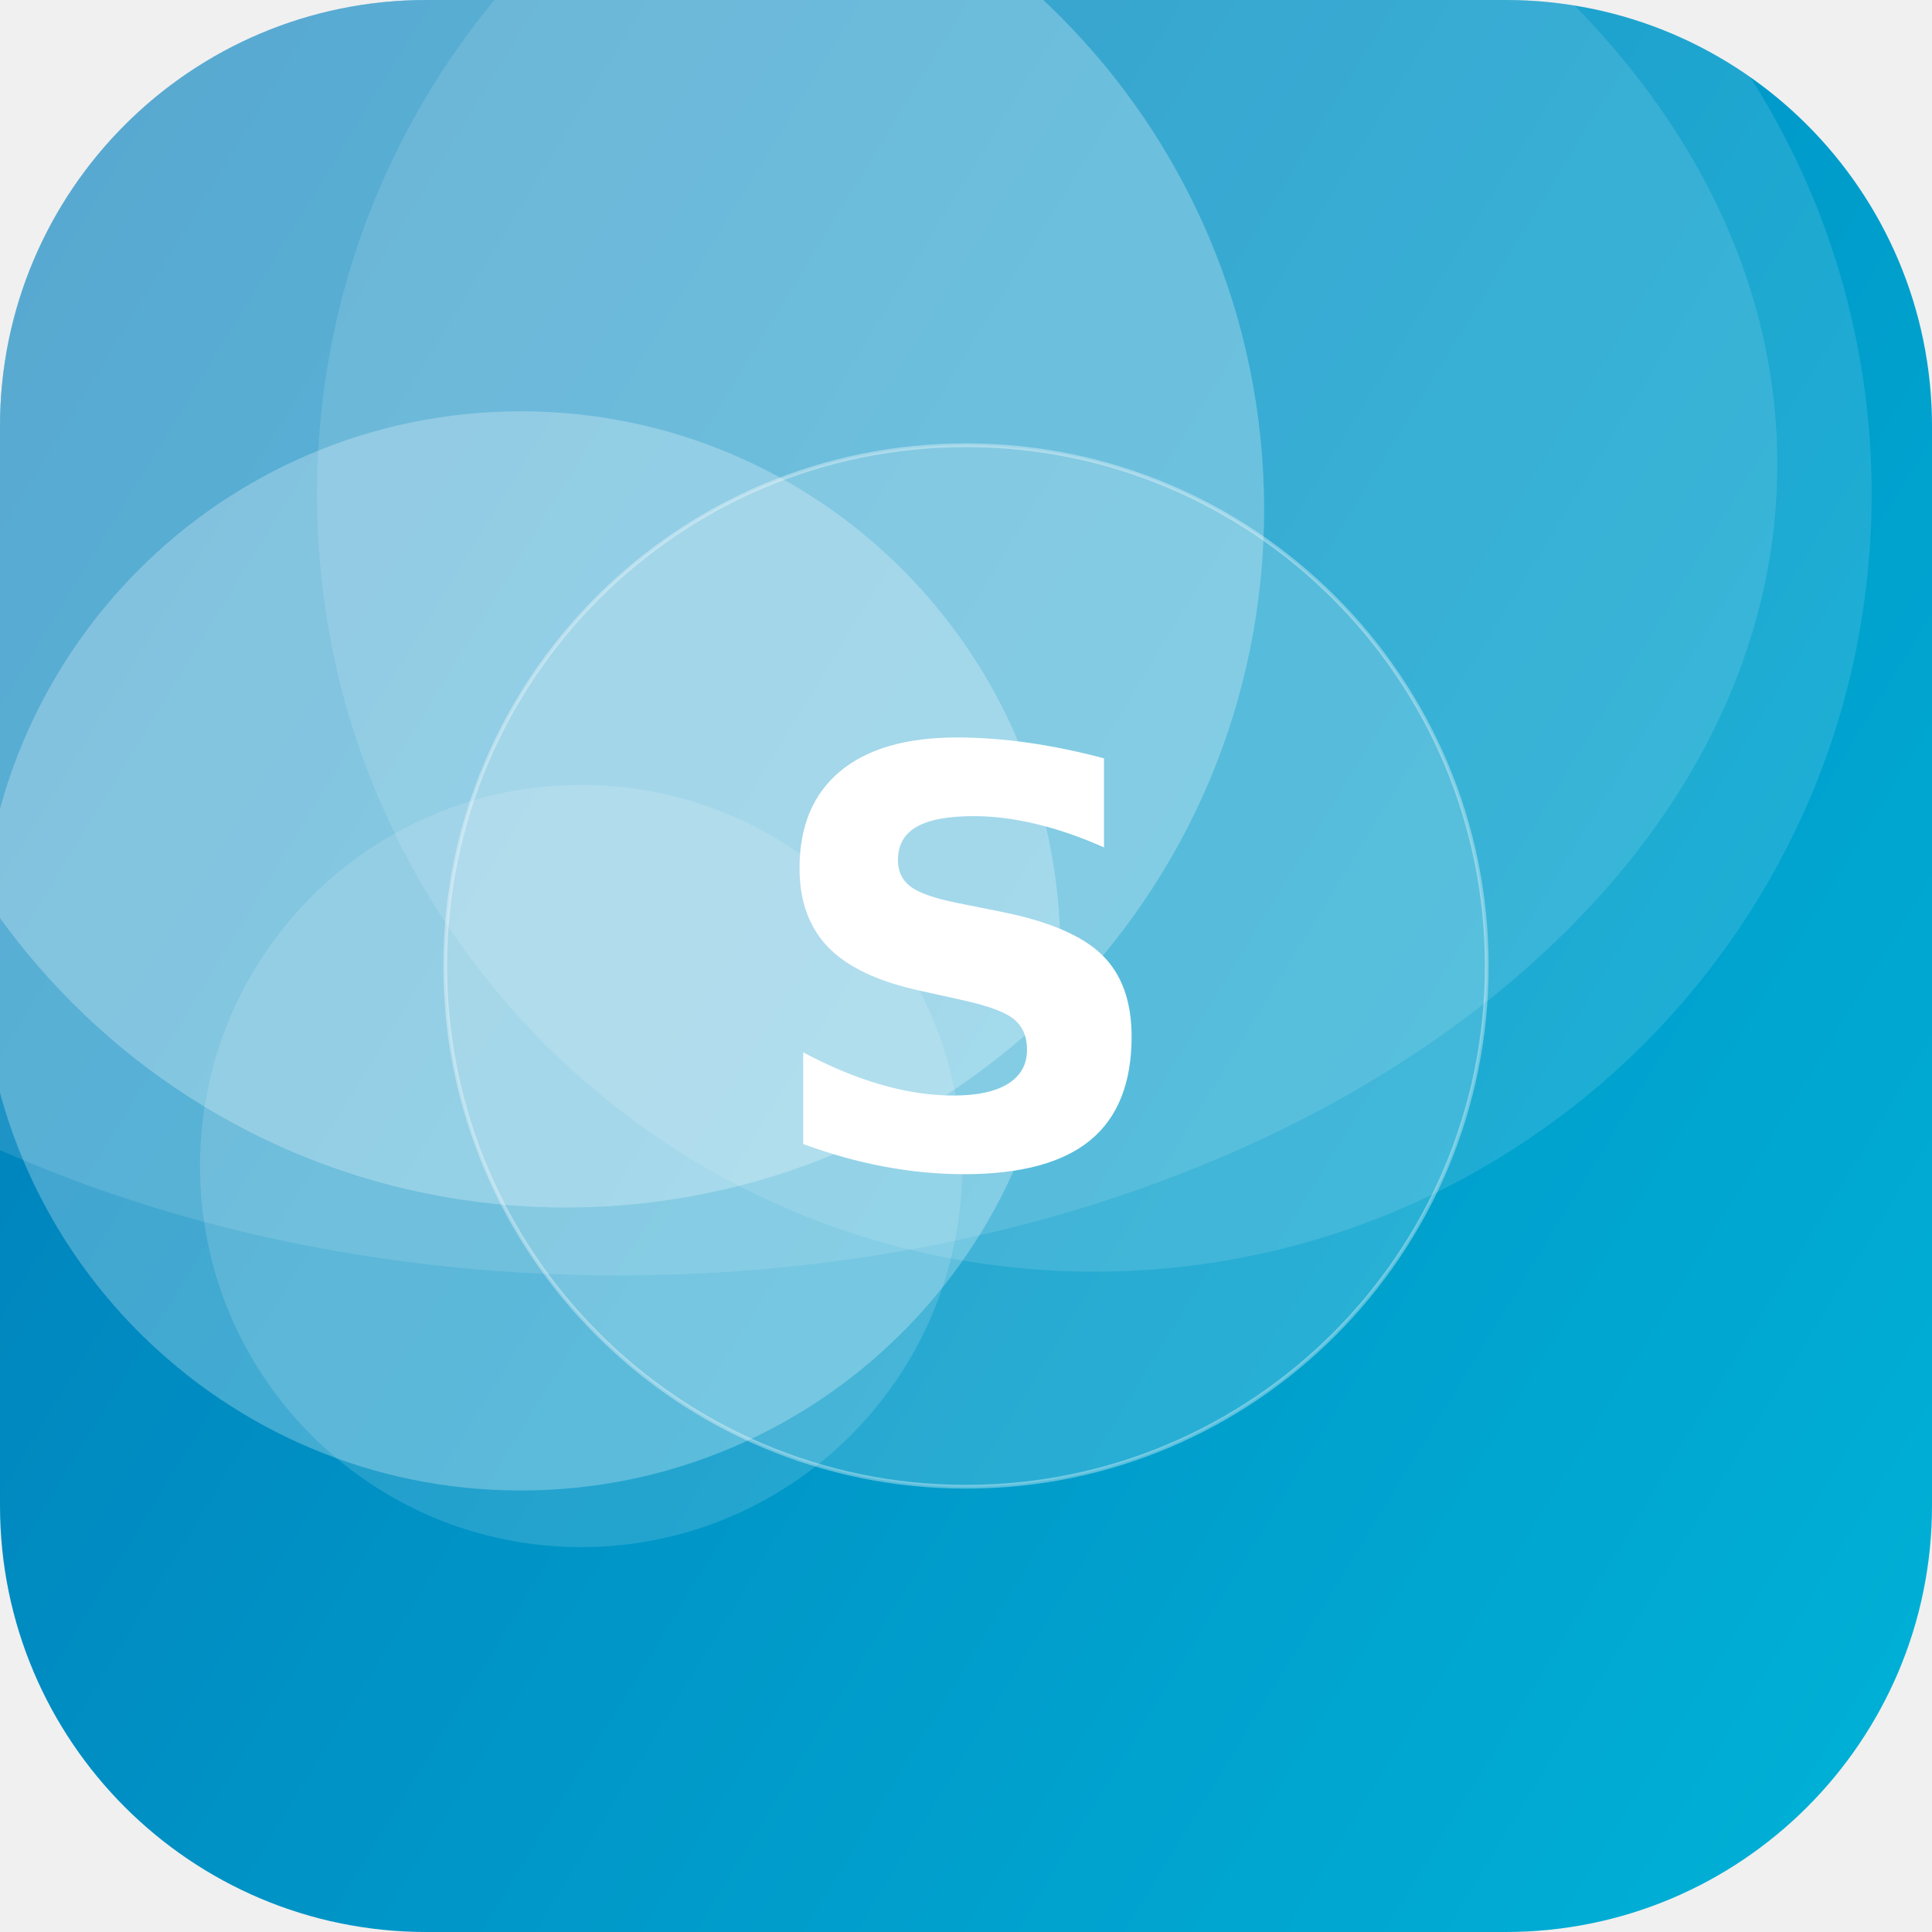
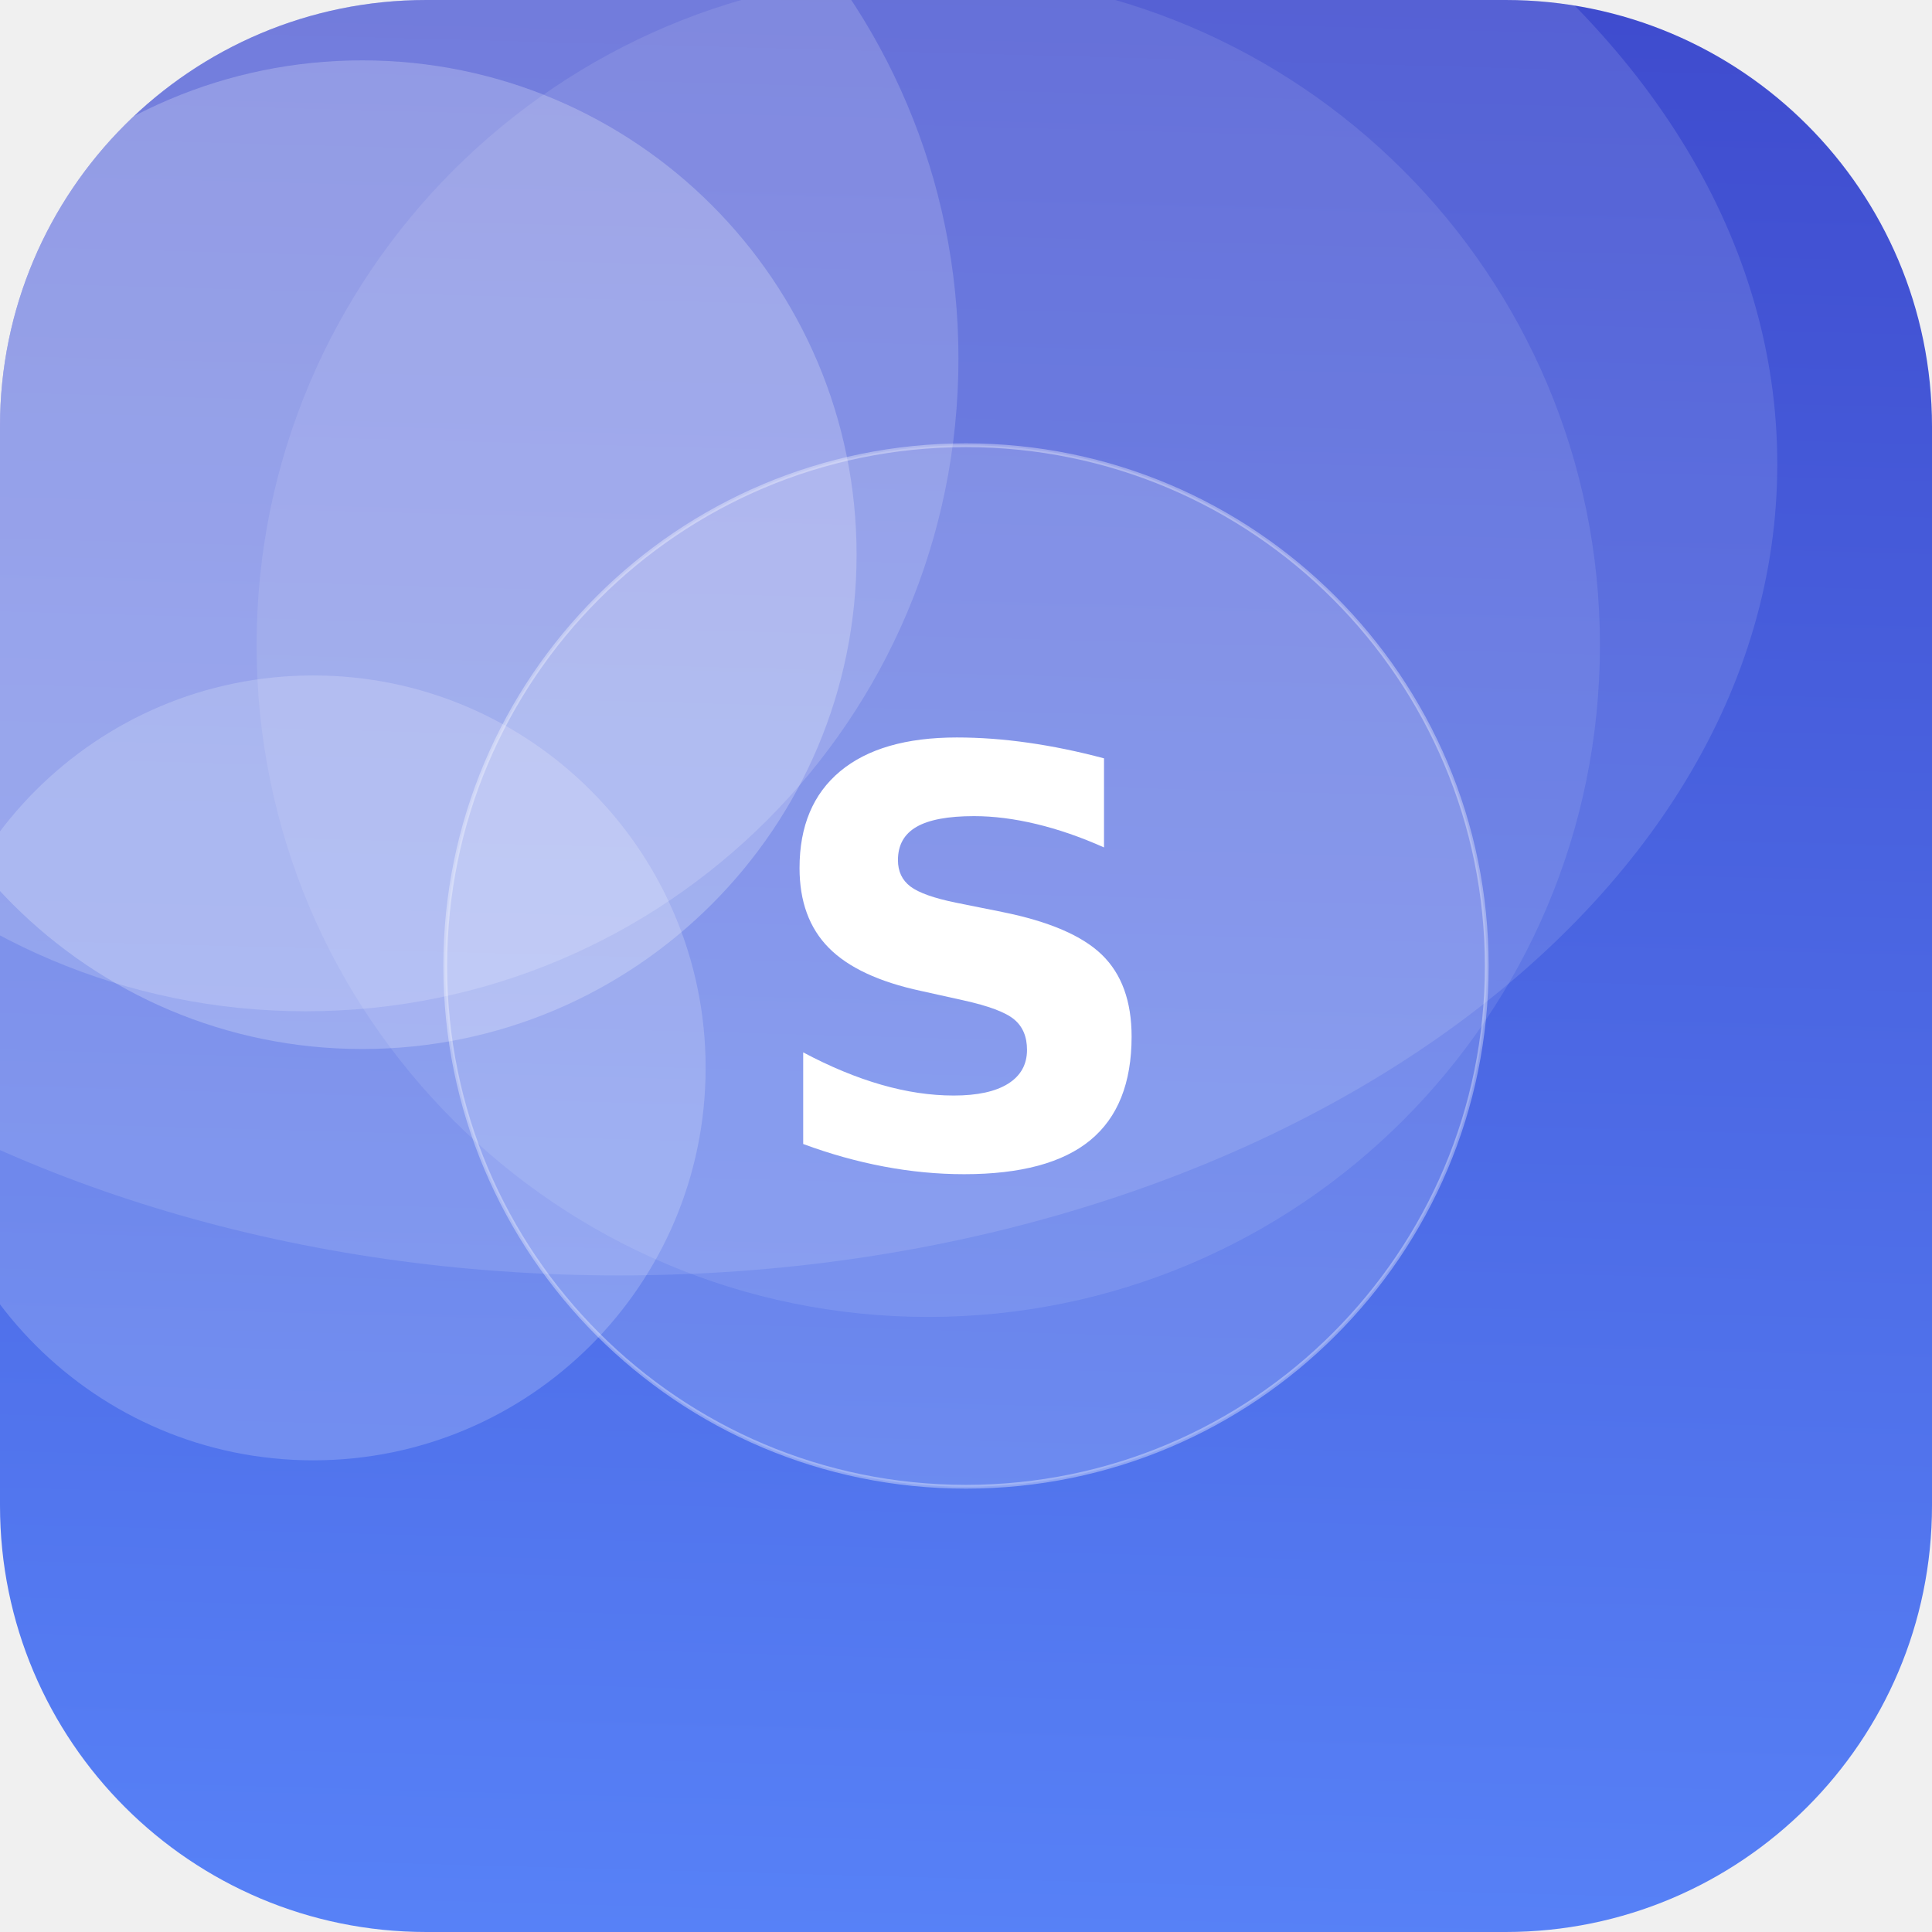
<svg xmlns="http://www.w3.org/2000/svg" width="512" height="512" viewBox="0 0 512 512">
  <defs>
-     <linearGradient id="g" x1="0" y1="0" x2="1" y2="1" gradientTransform="rotate(166 0.5 0.5)">
-       <stop offset="0" stop-color="#00B4D8" />
-       <stop offset="1" stop-color="#0077B6" />
+     <linearGradient id="g" x1="0" y1="0" x2="1" y2="1" gradientTransform="rotate(226 0.5 0.5)">
+       <stop offset="0" stop-color="#5C8CFF" />
+       <stop offset="1" stop-color="#3A41C6" />
    </linearGradient>
    <clipPath id="c">
      <rect width="512" height="512" rx="113" />
    </clipPath>
  </defs>
  <g clip-path="url(#c)">
    <rect width="512" height="512" fill="url(#g)" />
-     <circle cx="138" cy="252" r="143" fill="#FFFFFF" fill-opacity="0.26" />
-     <circle cx="154" cy="309" r="101" fill="#FFFFFF" fill-opacity="0.14" />
-     <circle cx="150" cy="135" r="185" fill="#FFFFFF" fill-opacity="0.26" />
-     <circle cx="290" cy="131" r="206" fill="#FFFFFF" fill-opacity="0.12" />
+     <circle cx="83" cy="283" r="104" fill="#FFFFFF" fill-opacity="0.19" />
+     <circle cx="246" cy="171" r="178" fill="#FFFFFF" fill-opacity="0.10" />
+     <circle cx="96" cy="147" r="131" fill="#FFFFFF" fill-opacity="0.23" />
+     <circle cx="81" cy="95" r="173" fill="#FFFFFF" fill-opacity="0.17" />
    <ellipse cx="164" cy="123" rx="307" ry="215" fill="#FFFFFF" fill-opacity="0.12" />
    <circle cx="256" cy="256" r="138" fill="#FFFFFF" fill-opacity="0.16" stroke="#FFFFFF" stroke-opacity="0.35" />
    <text x="50%" y="50%" dy="53" text-anchor="middle" font-family="DejaVu Sans, Helvetica, Arial, sans-serif" font-weight="bold" font-size="153" fill="#FFFFFF">S</text>
  </g>
</svg>
